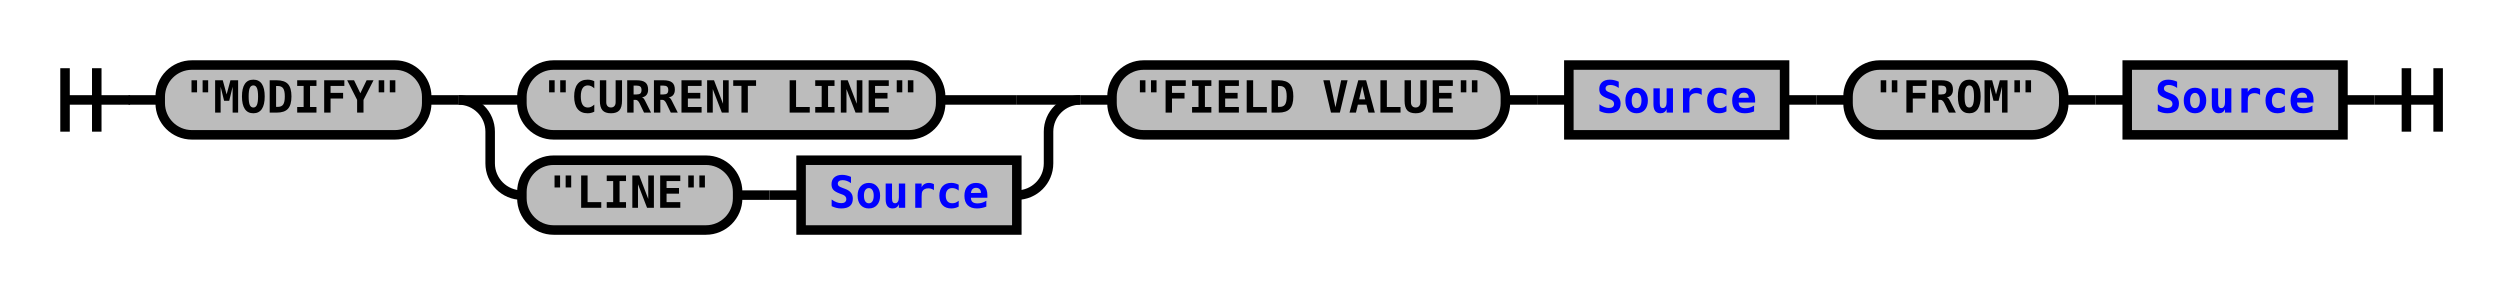
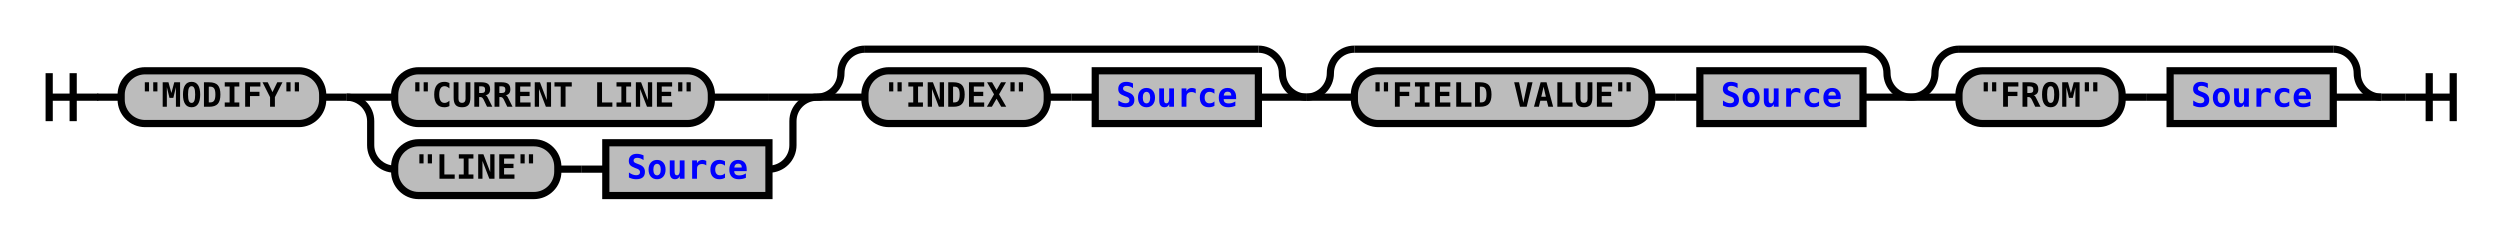
- <svg xmlns="http://www.w3.org/2000/svg" xmlns:xlink="http://www.w3.org/1999/xlink" class="railroad-diagram" width="788" height="92" viewBox="0 0 788 92">
+ <svg xmlns="http://www.w3.org/2000/svg" xmlns:xlink="http://www.w3.org/1999/xlink" class="railroad-diagram" width="1042" height="101" viewBox="0 0 1042 101">
  <defs>
    <style type="text/css">
path {
stroke-width: 3;
stroke: black;
fill: rgba(0,0,0,0);
}
text {
font: bold 14px monospace;
text-anchor: middle;
}
text.diagram-text {
font-size: 12px;
}
a {
fill: blue;
}
text.diagram-arrow {
font-size: 16px;
}
text.label {
text-anchor: start;
}
text.comment {
font: italic 12px monospace;
}
rect {
stroke-width: 3;
stroke: black;
fill: #BCBCBC;
}
path.diagram-text {
stroke-width: 3;
stroke: black;
fill: #BCBCBC;
cursor: help;
}
</style>
  </defs>
  <g transform="translate(.5 .5)">
-     <path d="M 20 21 v 20 m 10 -20 v 20 m -10 -10 h 20.5" />
-     <path d="M40 31h10" />
+     <path d="M 20 30 v 20 m 10 -20 v 20 m -10 -10 h 20.5" />
+     <path d="M40 40h10" />
    <g>
-       <path d="M50 31h0" />
-       <path d="M738 31h0" />
+       <path d="M50 40h0" />
+       <path d="M992 40h0" />
      <g class="terminal">
-         <path d="M50 31h0" />
-         <path d="M134 31h0" />
-         <rect x="50" y="20" width="84" height="22" rx="10" ry="10" />
-         <text x="92" y="35">"MODIFY"</text>
+         <path d="M50 40h0" />
+         <path d="M134 40h0" />
+         <rect x="50" y="29" width="84" height="22" rx="10" ry="10" />
+         <text x="92" y="44">"MODIFY"</text>
      </g>
-       <path d="M134 31h10" />
+       <path d="M134 40h10" />
      <g>
-         <path d="M144 31h0" />
-         <path d="M340 31h0" />
-         <path d="M144 31h20" />
+         <path d="M144 40h0" />
+         <path d="M340 40h0" />
+         <path d="M144 40h20" />
        <g class="terminal">
-           <path d="M164 31h0" />
-           <path d="M296 31h24" />
-           <rect x="164" y="20" width="132" height="22" rx="10" ry="10" />
-           <text x="230" y="35">"CURRENT LINE"</text>
+           <path d="M164 40h0" />
+           <path d="M296 40h24" />
+           <rect x="164" y="29" width="132" height="22" rx="10" ry="10" />
+           <text x="230" y="44">"CURRENT LINE"</text>
        </g>
-         <path d="M320 31h20" />
-         <path d="M144 31a10 10 0 0 1 10 10v10a10 10 0 0 0 10 10" />
+         <path d="M320 40h20" />
+         <path d="M144 40a10 10 0 0 1 10 10v10a10 10 0 0 0 10 10" />
        <g>
-           <path d="M164 61h0" />
-           <path d="M320 61h0" />
+           <path d="M164 70h0" />
+           <path d="M320 70h0" />
          <g class="terminal">
-             <path d="M164 61h0" />
-             <path d="M232 61h0" />
-             <rect x="164" y="50" width="68" height="22" rx="10" ry="10" />
-             <text x="198" y="65">"LINE"</text>
+             <path d="M164 70h0" />
+             <path d="M232 70h0" />
+             <rect x="164" y="59" width="68" height="22" rx="10" ry="10" />
+             <text x="198" y="74">"LINE"</text>
          </g>
-           <path d="M232 61h10" />
-           <path d="M242 61h10" />
+           <path d="M232 70h10" />
+           <path d="M242 70h10" />
          <g class="non-terminal">
-             <path d="M252 61h0" />
-             <path d="M320 61h0" />
-             <rect x="252" y="50" width="68" height="22" />
+             <path d="M252 70h0" />
+             <path d="M320 70h0" />
+             <rect x="252" y="59" width="68" height="22" />
            <a xlink:href="reuse_source.svg">
-               <text x="286" y="65">Source</text>
+               <text x="286" y="74">Source</text>
            </a>
          </g>
        </g>
-         <path d="M320 61a10 10 0 0 0 10 -10v-10a10 10 0 0 1 10 -10" />
+         <path d="M320 70a10 10 0 0 0 10 -10v-10a10 10 0 0 1 10 -10" />
      </g>
-       <path d="M340 31h10" />
-       <g class="terminal">
-         <path d="M350 31h0" />
-         <path d="M474 31h0" />
-         <rect x="350" y="20" width="124" height="22" rx="10" ry="10" />
-         <text x="412" y="35">"FIELD VALUE"</text>
+       <g>
+         <path d="M340 40h0" />
+         <path d="M544 40h0" />
+         <path d="M340 40a10 10 0 0 0 10 -10v0a10 10 0 0 1 10 -10" />
+         <g>
+           <path d="M360 20h164" />
+         </g>
+         <path d="M524 20a10 10 0 0 1 10 10v0a10 10 0 0 0 10 10" />
+         <path d="M340 40h20" />
+         <g>
+           <path d="M360 40h0" />
+           <path d="M524 40h0" />
+           <g class="terminal">
+             <path d="M360 40h0" />
+             <path d="M436 40h0" />
+             <rect x="360" y="29" width="76" height="22" rx="10" ry="10" />
+             <text x="398" y="44">"INDEX"</text>
+           </g>
+           <path d="M436 40h10" />
+           <path d="M446 40h10" />
+           <g class="non-terminal">
+             <path d="M456 40h0" />
+             <path d="M524 40h0" />
+             <rect x="456" y="29" width="68" height="22" />
+             <a xlink:href="reuse_source.svg">
+               <text x="490" y="44">Source</text>
+             </a>
+           </g>
+         </g>
+         <path d="M524 40h20" />
      </g>
-       <path d="M474 31h10" />
-       <path d="M484 31h10" />
-       <g class="non-terminal">
-         <path d="M494 31h0" />
-         <path d="M562 31h0" />
-         <rect x="494" y="20" width="68" height="22" />
-         <a xlink:href="reuse_source.svg">
-           <text x="528" y="35">Source</text>
-         </a>
+       <g>
+         <path d="M544 40h0" />
+         <path d="M796 40h0" />
+         <path d="M544 40a10 10 0 0 0 10 -10v0a10 10 0 0 1 10 -10" />
+         <g>
+           <path d="M564 20h212" />
+         </g>
+         <path d="M776 20a10 10 0 0 1 10 10v0a10 10 0 0 0 10 10" />
+         <path d="M544 40h20" />
+         <g>
+           <path d="M564 40h0" />
+           <path d="M776 40h0" />
+           <g class="terminal">
+             <path d="M564 40h0" />
+             <path d="M688 40h0" />
+             <rect x="564" y="29" width="124" height="22" rx="10" ry="10" />
+             <text x="626" y="44">"FIELD VALUE"</text>
+           </g>
+           <path d="M688 40h10" />
+           <path d="M698 40h10" />
+           <g class="non-terminal">
+             <path d="M708 40h0" />
+             <path d="M776 40h0" />
+             <rect x="708" y="29" width="68" height="22" />
+             <a xlink:href="reuse_source.svg">
+               <text x="742" y="44">Source</text>
+             </a>
+           </g>
+         </g>
+         <path d="M776 40h20" />
      </g>
-       <path d="M562 31h10" />
-       <path d="M572 31h10" />
-       <g class="terminal">
-         <path d="M582 31h0" />
-         <path d="M650 31h0" />
-         <rect x="582" y="20" width="68" height="22" rx="10" ry="10" />
-         <text x="616" y="35">"FROM"</text>
-       </g>
-       <path d="M650 31h10" />
-       <path d="M660 31h10" />
-       <g class="non-terminal">
-         <path d="M670 31h0" />
-         <path d="M738 31h0" />
-         <rect x="670" y="20" width="68" height="22" />
-         <a xlink:href="reuse_source.svg">
-           <text x="704" y="35">Source</text>
-         </a>
+       <g>
+         <path d="M796 40h0" />
+         <path d="M992 40h0" />
+         <path d="M796 40a10 10 0 0 0 10 -10v0a10 10 0 0 1 10 -10" />
+         <g>
+           <path d="M816 20h156" />
+         </g>
+         <path d="M972 20a10 10 0 0 1 10 10v0a10 10 0 0 0 10 10" />
+         <path d="M796 40h20" />
+         <g>
+           <path d="M816 40h0" />
+           <path d="M972 40h0" />
+           <g class="terminal">
+             <path d="M816 40h0" />
+             <path d="M884 40h0" />
+             <rect x="816" y="29" width="68" height="22" rx="10" ry="10" />
+             <text x="850" y="44">"FROM"</text>
+           </g>
+           <path d="M884 40h10" />
+           <path d="M894 40h10" />
+           <g class="non-terminal">
+             <path d="M904 40h0" />
+             <path d="M972 40h0" />
+             <rect x="904" y="29" width="68" height="22" />
+             <a xlink:href="reuse_source.svg">
+               <text x="938" y="44">Source</text>
+             </a>
+           </g>
+         </g>
+         <path d="M972 40h20" />
      </g>
    </g>
-     <path d="M738 31h10" />
-     <path d="M 748 31 h 20 m -10 -10 v 20 m 10 -20 v 20" />
+     <path d="M992 40h10" />
+     <path d="M 1002 40 h 20 m -10 -10 v 20 m 10 -20 v 20" />
  </g>
</svg>
